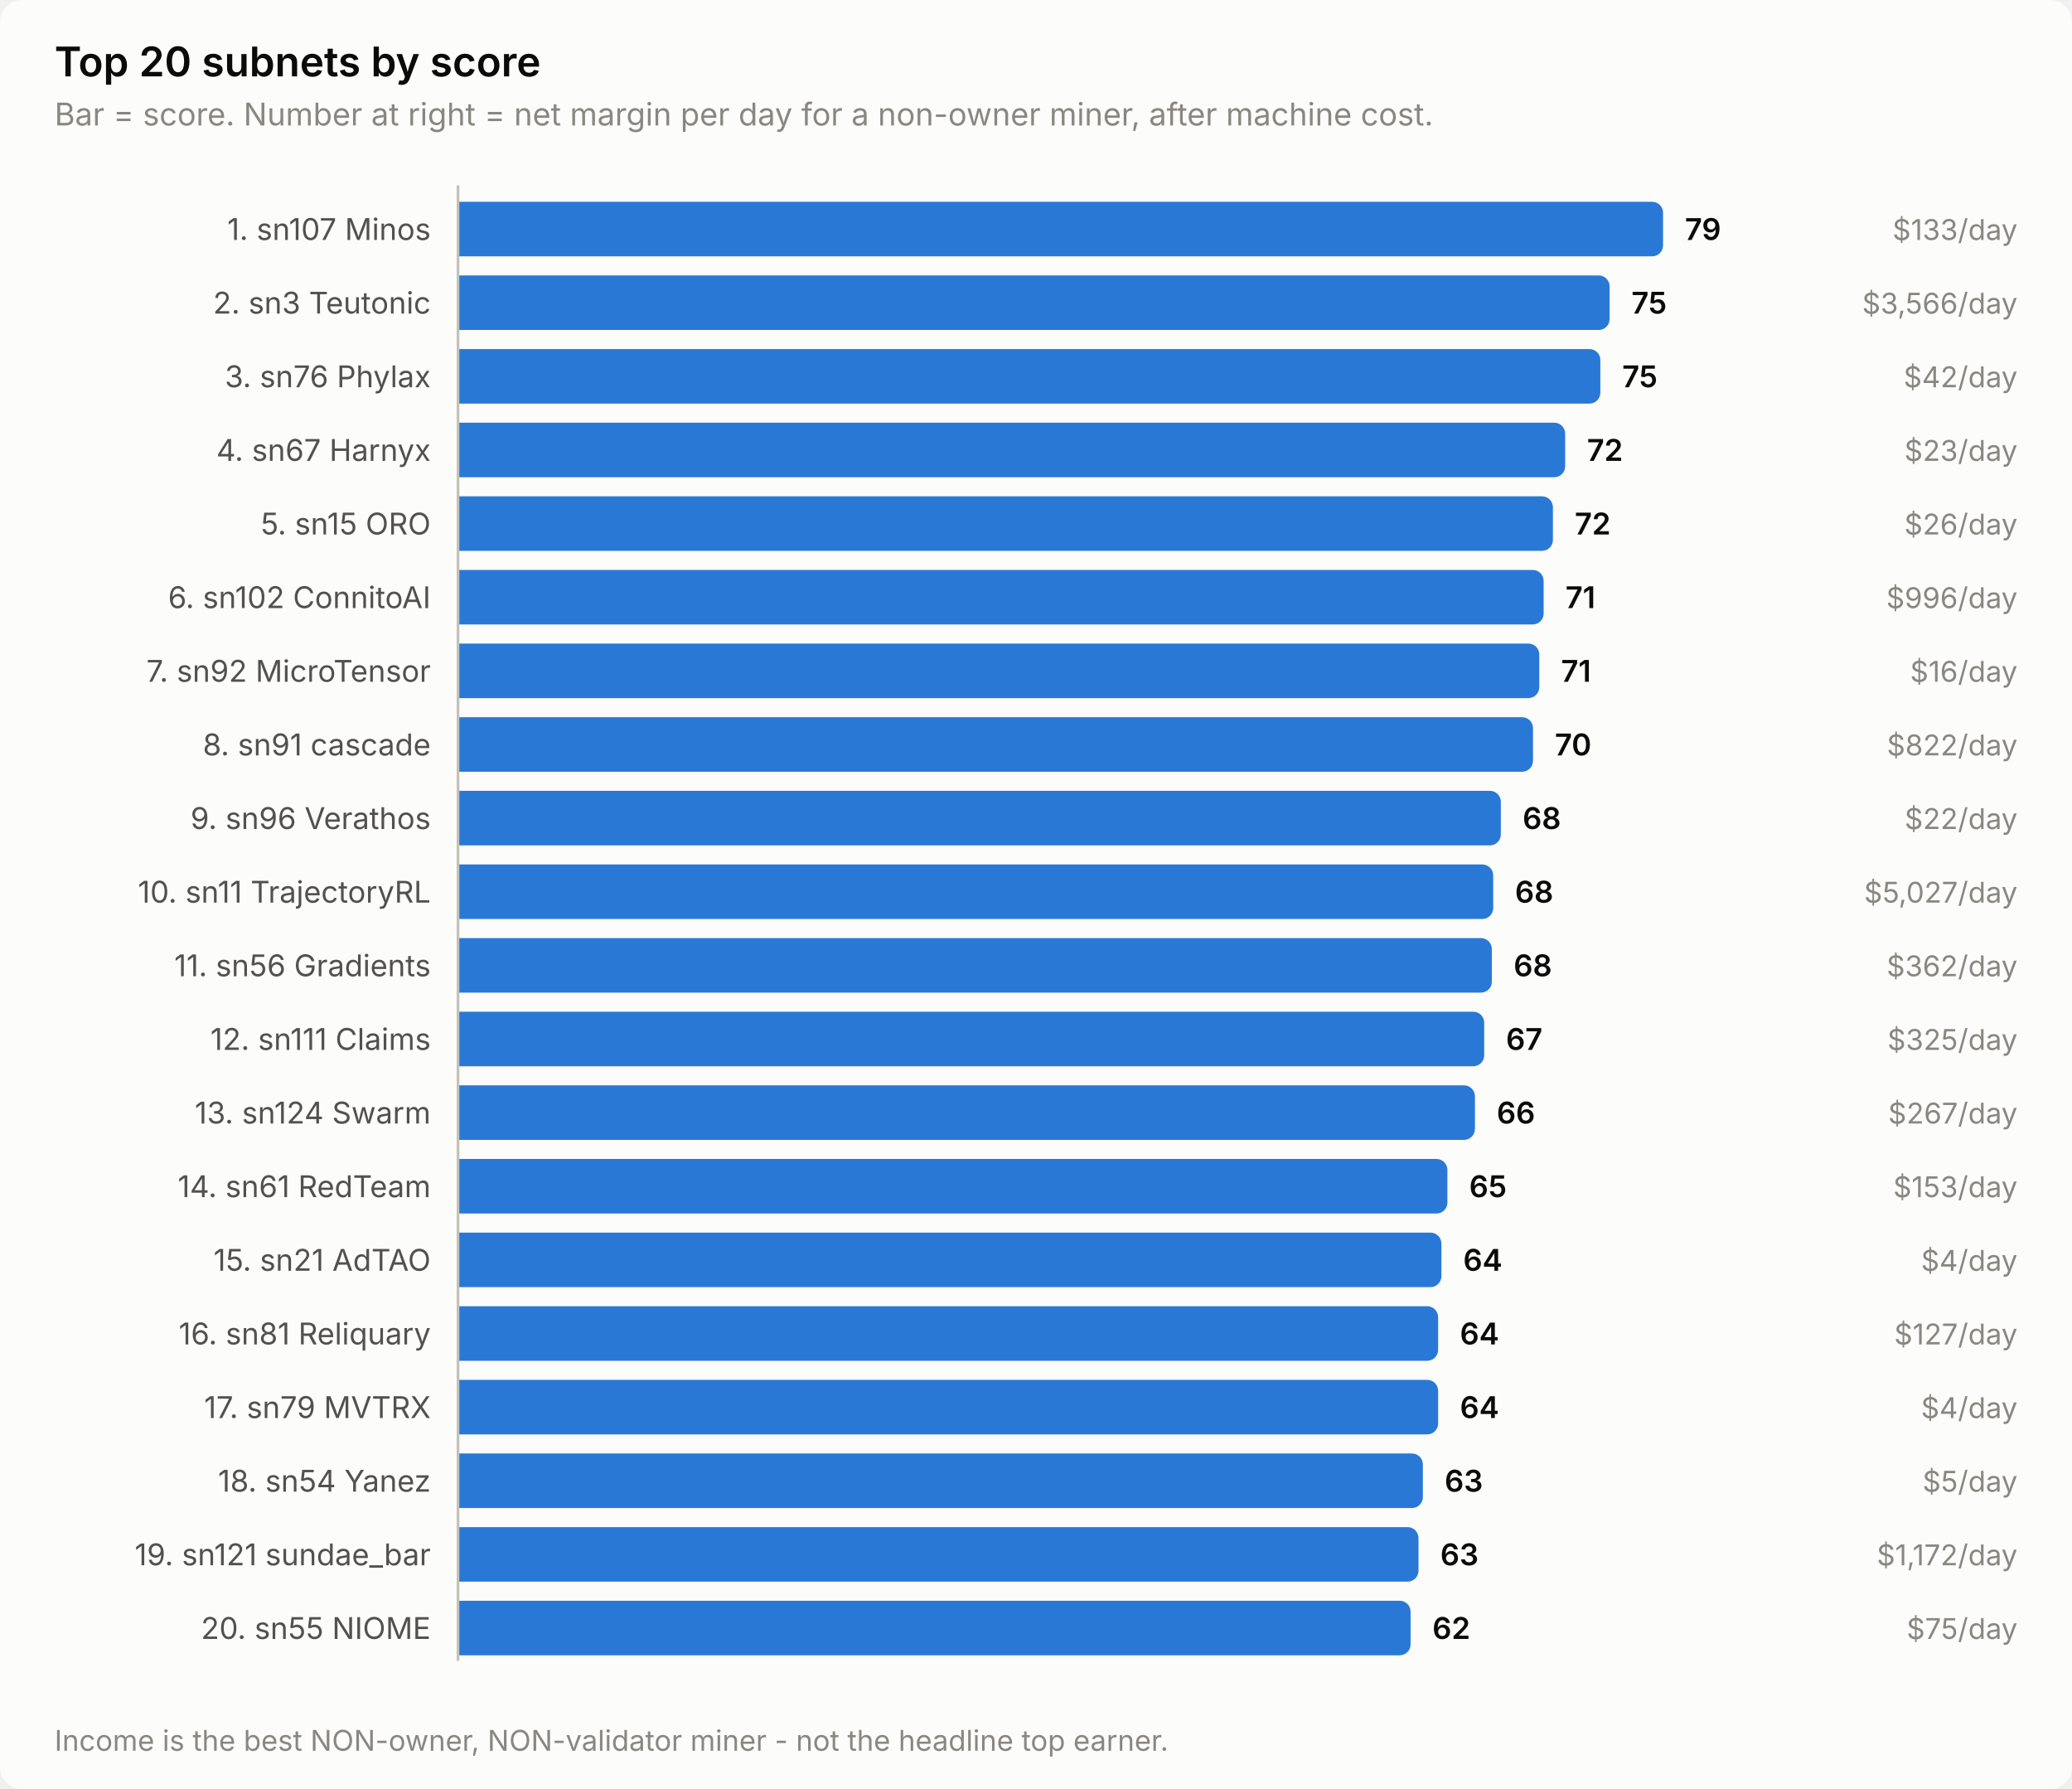
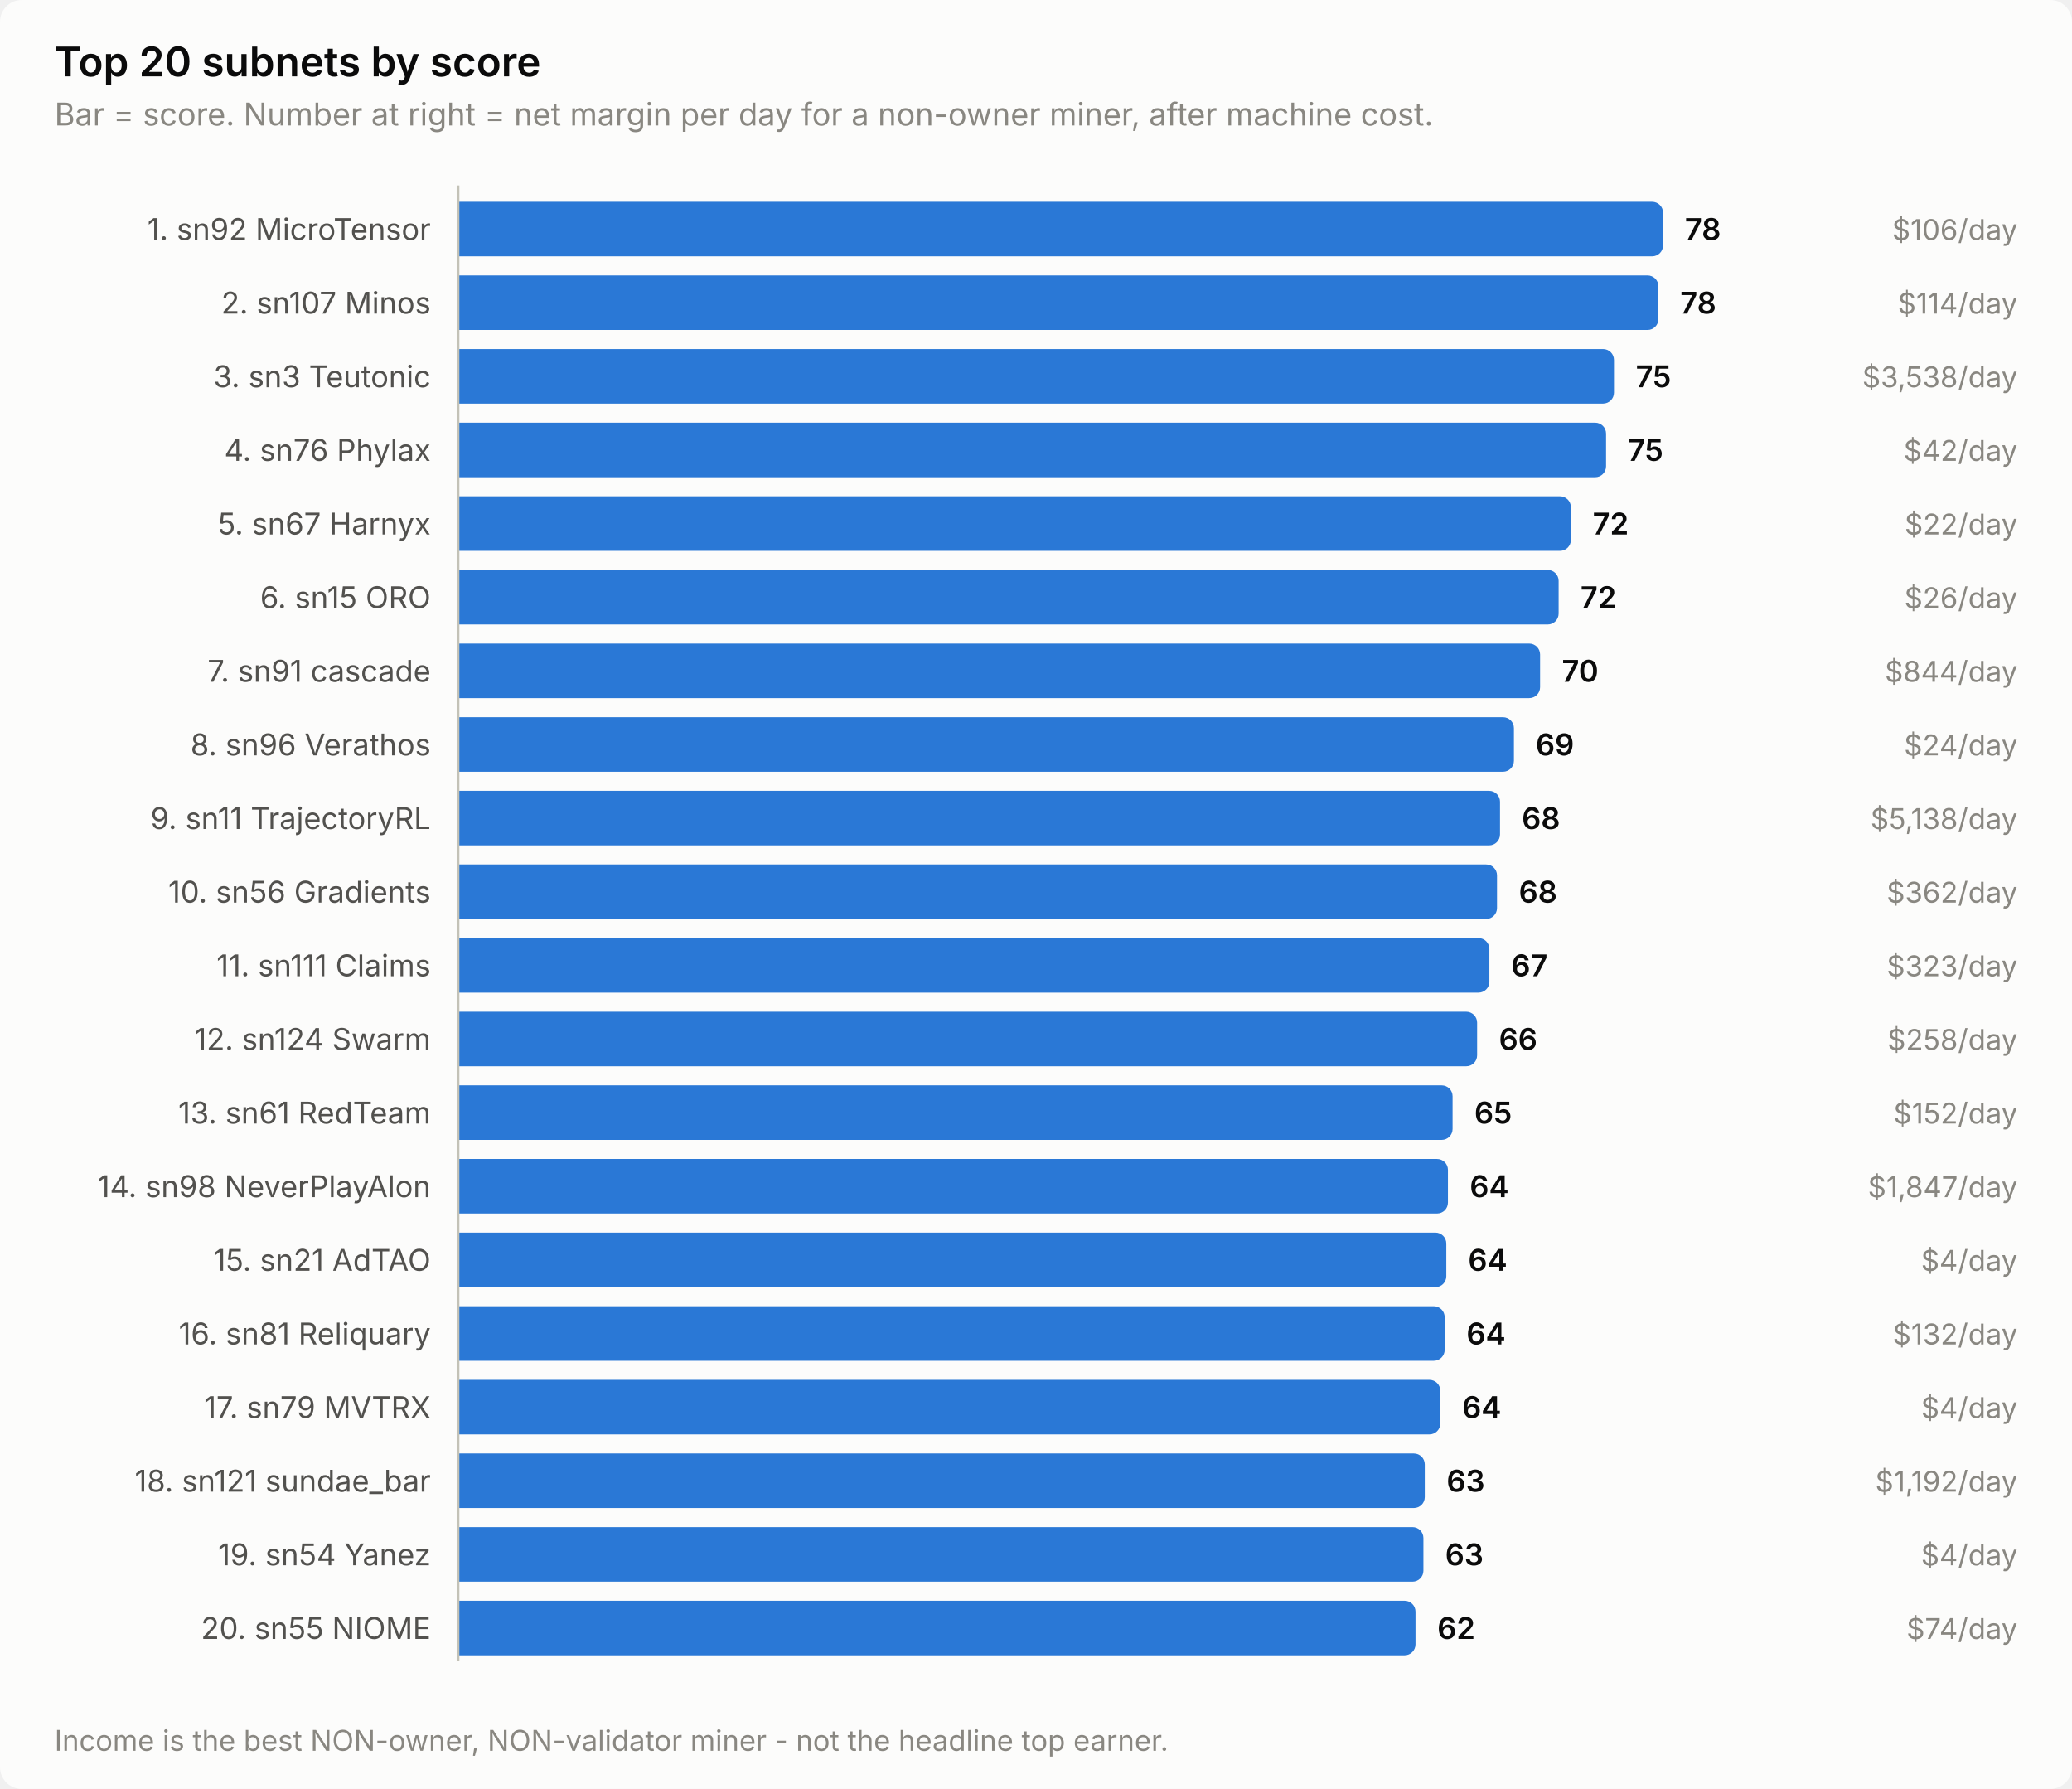
<svg xmlns="http://www.w3.org/2000/svg" width="760" height="656" viewBox="0 0 760 656" role="img" aria-label="Top 20 subnets by score">
  <style>
    text { font-family: system-ui, -apple-system, 'Segoe UI', sans-serif; }
    .t-title { font-size: 15px; font-weight: 600; }
    .t-sub { font-size: 11.5px; }
    .t-lab { font-size: 11px; }
    .t-val { font-size: 11px; font-weight: 600; font-variant-numeric: tabular-nums; }
    .t-tick { font-size: 10.5px; font-variant-numeric: tabular-nums; }

    .surface { fill: #fcfcfb; }
    .ink { fill: #0b0b0b; }
    .ink2 { fill: #52514e; }
    .muted { fill: #898781; }
    .grid { stroke: #e1e0d9; }
    .axis { stroke: #c3c2b7; }
    .accent { fill: #2a78d6; }
    .critical { fill: #d03b3b; }
    .deemph { fill: #d8d7d0; }

    @media (prefers-color-scheme: dark) {
      .surface { fill: #1a1a19; }
      .ink { fill: #ffffff; }
      .ink2 { fill: #c3c2b7; }
      .muted { fill: #898781; }
      .grid { stroke: #2c2c2a; }
      .axis { stroke: #383835; }
      .accent { fill: #3987e5; }
      .deemph { fill: #3a3a37; }
    }
</style>
  <rect class="surface" width="760" height="656" rx="8" />
  <text class="ink t-title" x="20" y="28">Top 20 subnets by score</text>
  <text class="muted t-sub" x="20" y="46">Bar = score. Number at right = net margin per day for a non-owner miner, after machine cost.</text>
-   <text class="ink2 t-lab" x="158" y="88" text-anchor="end">1. sn107 Minos</text>
+   <text class="ink2 t-lab" x="158" y="88" text-anchor="end">1. sn92 MicroTensor</text>
  <path class="accent" d="M168.0,74.0 H606.0 a4.0,4.0 0 0 1 4.0,4.0 V90.0 a4.0,4.0 0 0 1 -4.0,4.0 H168.0 Z" />
-   <text class="ink t-val" x="618.0" y="88">79</text>
-   <text class="muted t-tick" x="740" y="88" text-anchor="end">$133/day</text>
-   <text class="ink2 t-lab" x="158" y="115" text-anchor="end">2. sn3 Teutonic</text>
-   <path class="accent" d="M168.0,101.0 H586.4 a4.0,4.0 0 0 1 4.0,4.0 V117.0 a4.0,4.0 0 0 1 -4.0,4.0 H168.0 Z" />
-   <text class="ink t-val" x="598.4" y="115">75</text>
-   <text class="muted t-tick" x="740" y="115" text-anchor="end">$3,566/day</text>
-   <text class="ink2 t-lab" x="158" y="142" text-anchor="end">3. sn76 Phylax</text>
-   <path class="accent" d="M168.0,128.0 H583.0 a4.0,4.0 0 0 1 4.0,4.0 V144.0 a4.0,4.0 0 0 1 -4.0,4.0 H168.0 Z" />
-   <text class="ink t-val" x="595.0" y="142">75</text>
-   <text class="muted t-tick" x="740" y="142" text-anchor="end">$42/day</text>
-   <text class="ink2 t-lab" x="158" y="169" text-anchor="end">4. sn67 Harnyx</text>
-   <path class="accent" d="M168.0,155.0 H570.1 a4.0,4.0 0 0 1 4.0,4.0 V171.0 a4.0,4.0 0 0 1 -4.0,4.0 H168.0 Z" />
-   <text class="ink t-val" x="582.1" y="169">72</text>
-   <text class="muted t-tick" x="740" y="169" text-anchor="end">$23/day</text>
-   <text class="ink2 t-lab" x="158" y="196" text-anchor="end">5. sn15 ORO</text>
-   <path class="accent" d="M168.0,182.0 H565.6 a4.0,4.0 0 0 1 4.0,4.0 V198.0 a4.0,4.0 0 0 1 -4.0,4.0 H168.0 Z" />
-   <text class="ink t-val" x="577.6" y="196">72</text>
-   <text class="muted t-tick" x="740" y="196" text-anchor="end">$26/day</text>
-   <text class="ink2 t-lab" x="158" y="223" text-anchor="end">6. sn102 ConnitoAI</text>
-   <path class="accent" d="M168.0,209.0 H562.2 a4.0,4.0 0 0 1 4.0,4.0 V225.0 a4.0,4.0 0 0 1 -4.0,4.0 H168.0 Z" />
-   <text class="ink t-val" x="574.2" y="223">71</text>
-   <text class="muted t-tick" x="740" y="223" text-anchor="end">$996/day</text>
-   <text class="ink2 t-lab" x="158" y="250" text-anchor="end">7. sn92 MicroTensor</text>
-   <path class="accent" d="M168.0,236.0 H560.6 a4.0,4.0 0 0 1 4.0,4.0 V252.0 a4.0,4.0 0 0 1 -4.0,4.0 H168.0 Z" />
-   <text class="ink t-val" x="572.6" y="250">71</text>
-   <text class="muted t-tick" x="740" y="250" text-anchor="end">$16/day</text>
-   <text class="ink2 t-lab" x="158" y="277" text-anchor="end">8. sn91 cascade</text>
-   <path class="accent" d="M168.0,263.0 H558.3 a4.0,4.0 0 0 1 4.0,4.0 V279.0 a4.0,4.0 0 0 1 -4.0,4.0 H168.0 Z" />
-   <text class="ink t-val" x="570.3" y="277">70</text>
-   <text class="muted t-tick" x="740" y="277" text-anchor="end">$822/day</text>
-   <text class="ink2 t-lab" x="158" y="304" text-anchor="end">9. sn96 Verathos</text>
-   <path class="accent" d="M168.0,290.0 H546.5 a4.0,4.0 0 0 1 4.0,4.0 V306.0 a4.0,4.0 0 0 1 -4.0,4.0 H168.0 Z" />
-   <text class="ink t-val" x="558.5" y="304">68</text>
-   <text class="muted t-tick" x="740" y="304" text-anchor="end">$22/day</text>
-   <text class="ink2 t-lab" x="158" y="331" text-anchor="end">10. sn11 TrajectoryRL</text>
-   <path class="accent" d="M168.0,317.0 H543.7 a4.0,4.0 0 0 1 4.0,4.0 V333.0 a4.0,4.0 0 0 1 -4.0,4.0 H168.0 Z" />
-   <text class="ink t-val" x="555.7" y="331">68</text>
-   <text class="muted t-tick" x="740" y="331" text-anchor="end">$5,027/day</text>
-   <text class="ink2 t-lab" x="158" y="358" text-anchor="end">11. sn56 Gradients</text>
-   <path class="accent" d="M168.0,344.0 H543.2 a4.0,4.0 0 0 1 4.0,4.0 V360.0 a4.0,4.0 0 0 1 -4.0,4.0 H168.0 Z" />
-   <text class="ink t-val" x="555.2" y="358">68</text>
-   <text class="muted t-tick" x="740" y="358" text-anchor="end">$362/day</text>
-   <text class="ink2 t-lab" x="158" y="385" text-anchor="end">12. sn111 Claims</text>
-   <path class="accent" d="M168.0,371.0 H540.4 a4.0,4.0 0 0 1 4.0,4.0 V387.0 a4.0,4.0 0 0 1 -4.0,4.0 H168.0 Z" />
-   <text class="ink t-val" x="552.4" y="385">67</text>
-   <text class="muted t-tick" x="740" y="385" text-anchor="end">$325/day</text>
-   <text class="ink2 t-lab" x="158" y="412" text-anchor="end">13. sn124 Swarm</text>
-   <path class="accent" d="M168.0,398.0 H537.0 a4.0,4.0 0 0 1 4.0,4.0 V414.0 a4.0,4.0 0 0 1 -4.0,4.0 H168.0 Z" />
-   <text class="ink t-val" x="549.0" y="412">66</text>
-   <text class="muted t-tick" x="740" y="412" text-anchor="end">$267/day</text>
-   <text class="ink2 t-lab" x="158" y="439" text-anchor="end">14. sn61 RedTeam</text>
-   <path class="accent" d="M168.0,425.0 H526.9 a4.0,4.0 0 0 1 4.0,4.0 V441.0 a4.0,4.0 0 0 1 -4.0,4.0 H168.0 Z" />
-   <text class="ink t-val" x="538.9" y="439">65</text>
-   <text class="muted t-tick" x="740" y="439" text-anchor="end">$153/day</text>
+   <text class="ink t-val" x="618.0" y="88">78</text>
+   <text class="muted t-tick" x="740" y="88" text-anchor="end">$106/day</text>
+   <text class="ink2 t-lab" x="158" y="115" text-anchor="end">2. sn107 Minos</text>
+   <path class="accent" d="M168.0,101.0 H604.3 a4.0,4.0 0 0 1 4.0,4.0 V117.0 a4.0,4.0 0 0 1 -4.0,4.0 H168.0 Z" />
+   <text class="ink t-val" x="616.3" y="115">78</text>
+   <text class="muted t-tick" x="740" y="115" text-anchor="end">$114/day</text>
+   <text class="ink2 t-lab" x="158" y="142" text-anchor="end">3. sn3 Teutonic</text>
+   <path class="accent" d="M168.0,128.0 H588.0 a4.0,4.0 0 0 1 4.0,4.0 V144.0 a4.0,4.0 0 0 1 -4.0,4.0 H168.0 Z" />
+   <text class="ink t-val" x="600.0" y="142">75</text>
+   <text class="muted t-tick" x="740" y="142" text-anchor="end">$3,538/day</text>
+   <text class="ink2 t-lab" x="158" y="169" text-anchor="end">4. sn76 Phylax</text>
+   <path class="accent" d="M168.0,155.0 H585.1 a4.0,4.0 0 0 1 4.0,4.0 V171.0 a4.0,4.0 0 0 1 -4.0,4.0 H168.0 Z" />
+   <text class="ink t-val" x="597.1" y="169">75</text>
+   <text class="muted t-tick" x="740" y="169" text-anchor="end">$42/day</text>
+   <text class="ink2 t-lab" x="158" y="196" text-anchor="end">5. sn67 Harnyx</text>
+   <path class="accent" d="M168.0,182.0 H572.2 a4.0,4.0 0 0 1 4.0,4.0 V198.0 a4.0,4.0 0 0 1 -4.0,4.0 H168.0 Z" />
+   <text class="ink t-val" x="584.2" y="196">72</text>
+   <text class="muted t-tick" x="740" y="196" text-anchor="end">$22/day</text>
+   <text class="ink2 t-lab" x="158" y="223" text-anchor="end">6. sn15 ORO</text>
+   <path class="accent" d="M168.0,209.0 H567.7 a4.0,4.0 0 0 1 4.0,4.0 V225.0 a4.0,4.0 0 0 1 -4.0,4.0 H168.0 Z" />
+   <text class="ink t-val" x="579.7" y="223">72</text>
+   <text class="muted t-tick" x="740" y="223" text-anchor="end">$26/day</text>
+   <text class="ink2 t-lab" x="158" y="250" text-anchor="end">7. sn91 cascade</text>
+   <path class="accent" d="M168.0,236.0 H560.9 a4.0,4.0 0 0 1 4.0,4.0 V252.0 a4.0,4.0 0 0 1 -4.0,4.0 H168.0 Z" />
+   <text class="ink t-val" x="572.9" y="250">70</text>
+   <text class="muted t-tick" x="740" y="250" text-anchor="end">$844/day</text>
+   <text class="ink2 t-lab" x="158" y="277" text-anchor="end">8. sn96 Verathos</text>
+   <path class="accent" d="M168.0,263.0 H551.3 a4.0,4.0 0 0 1 4.0,4.0 V279.0 a4.0,4.0 0 0 1 -4.0,4.0 H168.0 Z" />
+   <text class="ink t-val" x="563.3" y="277">69</text>
+   <text class="muted t-tick" x="740" y="277" text-anchor="end">$24/day</text>
+   <text class="ink2 t-lab" x="158" y="304" text-anchor="end">9. sn11 TrajectoryRL</text>
+   <path class="accent" d="M168.0,290.0 H546.2 a4.0,4.0 0 0 1 4.0,4.0 V306.0 a4.0,4.0 0 0 1 -4.0,4.0 H168.0 Z" />
+   <text class="ink t-val" x="558.2" y="304">68</text>
+   <text class="muted t-tick" x="740" y="304" text-anchor="end">$5,138/day</text>
+   <text class="ink2 t-lab" x="158" y="331" text-anchor="end">10. sn56 Gradients</text>
+   <path class="accent" d="M168.0,317.0 H545.1 a4.0,4.0 0 0 1 4.0,4.0 V333.0 a4.0,4.0 0 0 1 -4.0,4.0 H168.0 Z" />
+   <text class="ink t-val" x="557.1" y="331">68</text>
+   <text class="muted t-tick" x="740" y="331" text-anchor="end">$362/day</text>
+   <text class="ink2 t-lab" x="158" y="358" text-anchor="end">11. sn111 Claims</text>
+   <path class="accent" d="M168.0,344.0 H542.3 a4.0,4.0 0 0 1 4.0,4.0 V360.0 a4.0,4.0 0 0 1 -4.0,4.0 H168.0 Z" />
+   <text class="ink t-val" x="554.3" y="358">67</text>
+   <text class="muted t-tick" x="740" y="358" text-anchor="end">$323/day</text>
+   <text class="ink2 t-lab" x="158" y="385" text-anchor="end">12. sn124 Swarm</text>
+   <path class="accent" d="M168.0,371.0 H537.8 a4.0,4.0 0 0 1 4.0,4.0 V387.0 a4.0,4.0 0 0 1 -4.0,4.0 H168.0 Z" />
+   <text class="ink t-val" x="549.8" y="385">66</text>
+   <text class="muted t-tick" x="740" y="385" text-anchor="end">$258/day</text>
+   <text class="ink2 t-lab" x="158" y="412" text-anchor="end">13. sn61 RedTeam</text>
+   <path class="accent" d="M168.0,398.0 H528.8 a4.0,4.0 0 0 1 4.0,4.0 V414.0 a4.0,4.0 0 0 1 -4.0,4.0 H168.0 Z" />
+   <text class="ink t-val" x="540.8" y="412">65</text>
+   <text class="muted t-tick" x="740" y="412" text-anchor="end">$152/day</text>
+   <text class="ink2 t-lab" x="158" y="439" text-anchor="end">14. sn98 NeverPlayAlon</text>
+   <path class="accent" d="M168.0,425.0 H527.1 a4.0,4.0 0 0 1 4.0,4.0 V441.0 a4.0,4.0 0 0 1 -4.0,4.0 H168.0 Z" />
+   <text class="ink t-val" x="539.1" y="439">64</text>
+   <text class="muted t-tick" x="740" y="439" text-anchor="end">$1,847/day</text>
  <text class="ink2 t-lab" x="158" y="466" text-anchor="end">15. sn21 AdTAO</text>
-   <path class="accent" d="M168.0,452.0 H524.7 a4.0,4.0 0 0 1 4.0,4.0 V468.0 a4.0,4.0 0 0 1 -4.0,4.0 H168.0 Z" />
-   <text class="ink t-val" x="536.7" y="466">64</text>
+   <path class="accent" d="M168.0,452.0 H526.5 a4.0,4.0 0 0 1 4.0,4.0 V468.0 a4.0,4.0 0 0 1 -4.0,4.0 H168.0 Z" />
+   <text class="ink t-val" x="538.5" y="466">64</text>
  <text class="muted t-tick" x="740" y="466" text-anchor="end">$4/day</text>
  <text class="ink2 t-lab" x="158" y="493" text-anchor="end">16. sn81 Reliquary</text>
-   <path class="accent" d="M168.0,479.0 H523.5 a4.0,4.0 0 0 1 4.0,4.0 V495.0 a4.0,4.0 0 0 1 -4.0,4.0 H168.0 Z" />
-   <text class="ink t-val" x="535.5" y="493">64</text>
-   <text class="muted t-tick" x="740" y="493" text-anchor="end">$127/day</text>
+   <path class="accent" d="M168.0,479.0 H525.9 a4.0,4.0 0 0 1 4.0,4.0 V495.0 a4.0,4.0 0 0 1 -4.0,4.0 H168.0 Z" />
+   <text class="ink t-val" x="537.9" y="493">64</text>
+   <text class="muted t-tick" x="740" y="493" text-anchor="end">$132/day</text>
  <text class="ink2 t-lab" x="158" y="520" text-anchor="end">17. sn79 MVTRX</text>
-   <path class="accent" d="M168.0,506.0 H523.5 a4.0,4.0 0 0 1 4.0,4.0 V522.0 a4.0,4.0 0 0 1 -4.0,4.0 H168.0 Z" />
-   <text class="ink t-val" x="535.5" y="520">64</text>
+   <path class="accent" d="M168.0,506.0 H524.3 a4.0,4.0 0 0 1 4.0,4.0 V522.0 a4.0,4.0 0 0 1 -4.0,4.0 H168.0 Z" />
+   <text class="ink t-val" x="536.3" y="520">64</text>
  <text class="muted t-tick" x="740" y="520" text-anchor="end">$4/day</text>
-   <text class="ink2 t-lab" x="158" y="547" text-anchor="end">18. sn54 Yanez</text>
-   <path class="accent" d="M168.0,533.0 H517.9 a4.0,4.0 0 0 1 4.0,4.0 V549.0 a4.0,4.0 0 0 1 -4.0,4.0 H168.0 Z" />
-   <text class="ink t-val" x="529.9" y="547">63</text>
-   <text class="muted t-tick" x="740" y="547" text-anchor="end">$5/day</text>
-   <text class="ink2 t-lab" x="158" y="574" text-anchor="end">19. sn121 sundae_bar</text>
-   <path class="accent" d="M168.0,560.0 H516.3 a4.0,4.0 0 0 1 4.0,4.0 V576.0 a4.0,4.0 0 0 1 -4.0,4.0 H168.0 Z" />
-   <text class="ink t-val" x="528.3" y="574">63</text>
-   <text class="muted t-tick" x="740" y="574" text-anchor="end">$1,172/day</text>
+   <text class="ink2 t-lab" x="158" y="547" text-anchor="end">18. sn121 sundae_bar</text>
+   <path class="accent" d="M168.0,533.0 H518.6 a4.0,4.0 0 0 1 4.0,4.0 V549.0 a4.0,4.0 0 0 1 -4.0,4.0 H168.0 Z" />
+   <text class="ink t-val" x="530.6" y="547">63</text>
+   <text class="muted t-tick" x="740" y="547" text-anchor="end">$1,192/day</text>
+   <text class="ink2 t-lab" x="158" y="574" text-anchor="end">19. sn54 Yanez</text>
+   <path class="accent" d="M168.0,560.0 H518.1 a4.0,4.0 0 0 1 4.0,4.0 V576.0 a4.0,4.0 0 0 1 -4.0,4.0 H168.0 Z" />
+   <text class="ink t-val" x="530.1" y="574">63</text>
+   <text class="muted t-tick" x="740" y="574" text-anchor="end">$4/day</text>
  <text class="ink2 t-lab" x="158" y="601" text-anchor="end">20. sn55 NIOME</text>
-   <path class="accent" d="M168.0,587.0 H513.4 a4.0,4.0 0 0 1 4.0,4.0 V603.0 a4.0,4.0 0 0 1 -4.0,4.0 H168.0 Z" />
-   <text class="ink t-val" x="525.4" y="601">62</text>
-   <text class="muted t-tick" x="740" y="601" text-anchor="end">$75/day</text>
+   <path class="accent" d="M168.0,587.0 H515.2 a4.0,4.0 0 0 1 4.0,4.0 V603.0 a4.0,4.0 0 0 1 -4.0,4.0 H168.0 Z" />
+   <text class="ink t-val" x="527.2" y="601">62</text>
+   <text class="muted t-tick" x="740" y="601" text-anchor="end">$74/day</text>
  <line class="axis" x1="168" y1="68" x2="168" y2="609" stroke-width="1" />
  <text class="muted t-tick" x="20" y="642">Income is the best NON-owner, NON-validator miner - not the headline top earner.</text>
</svg>
